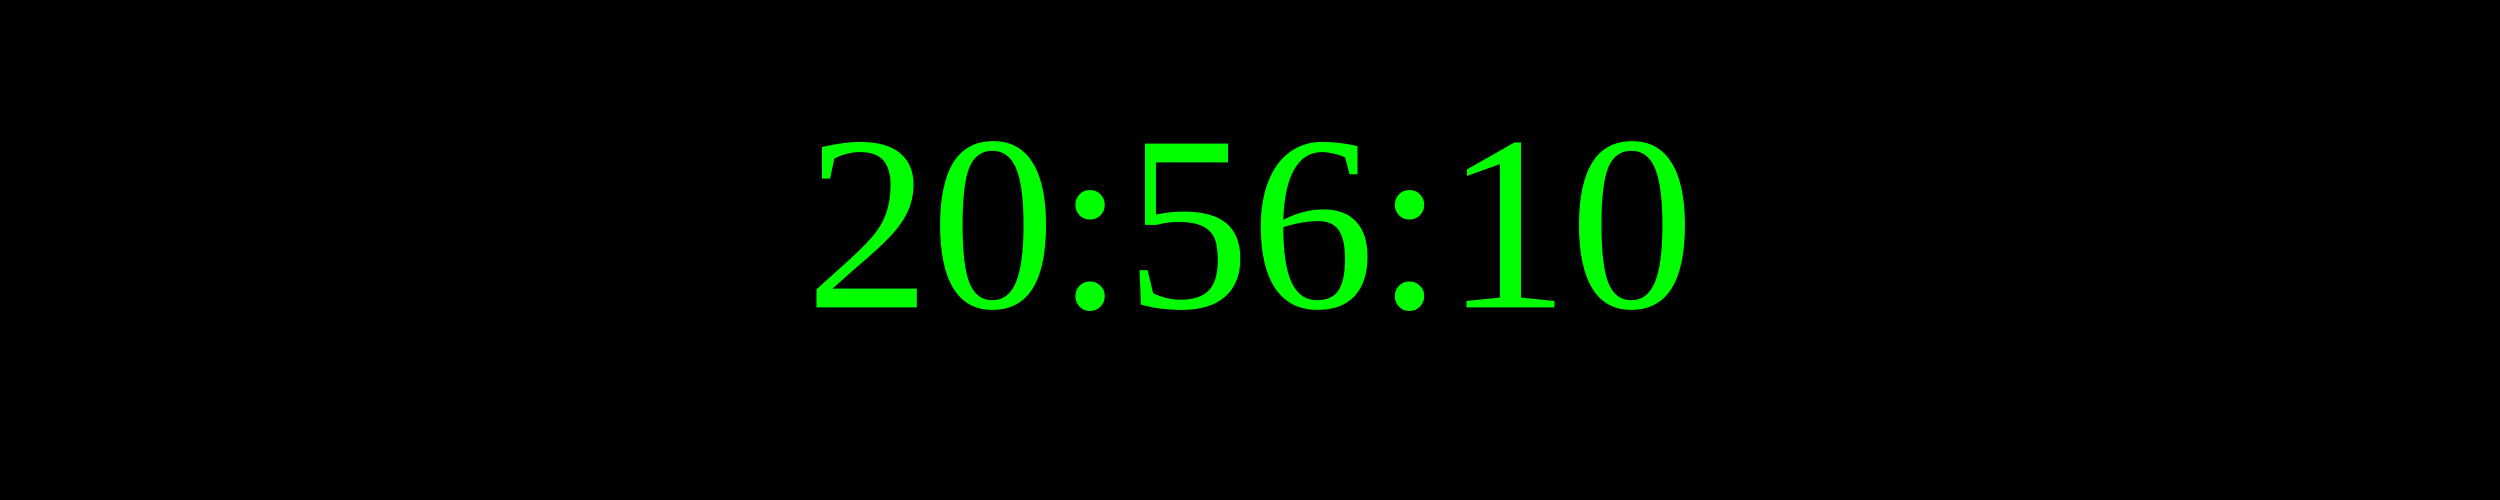
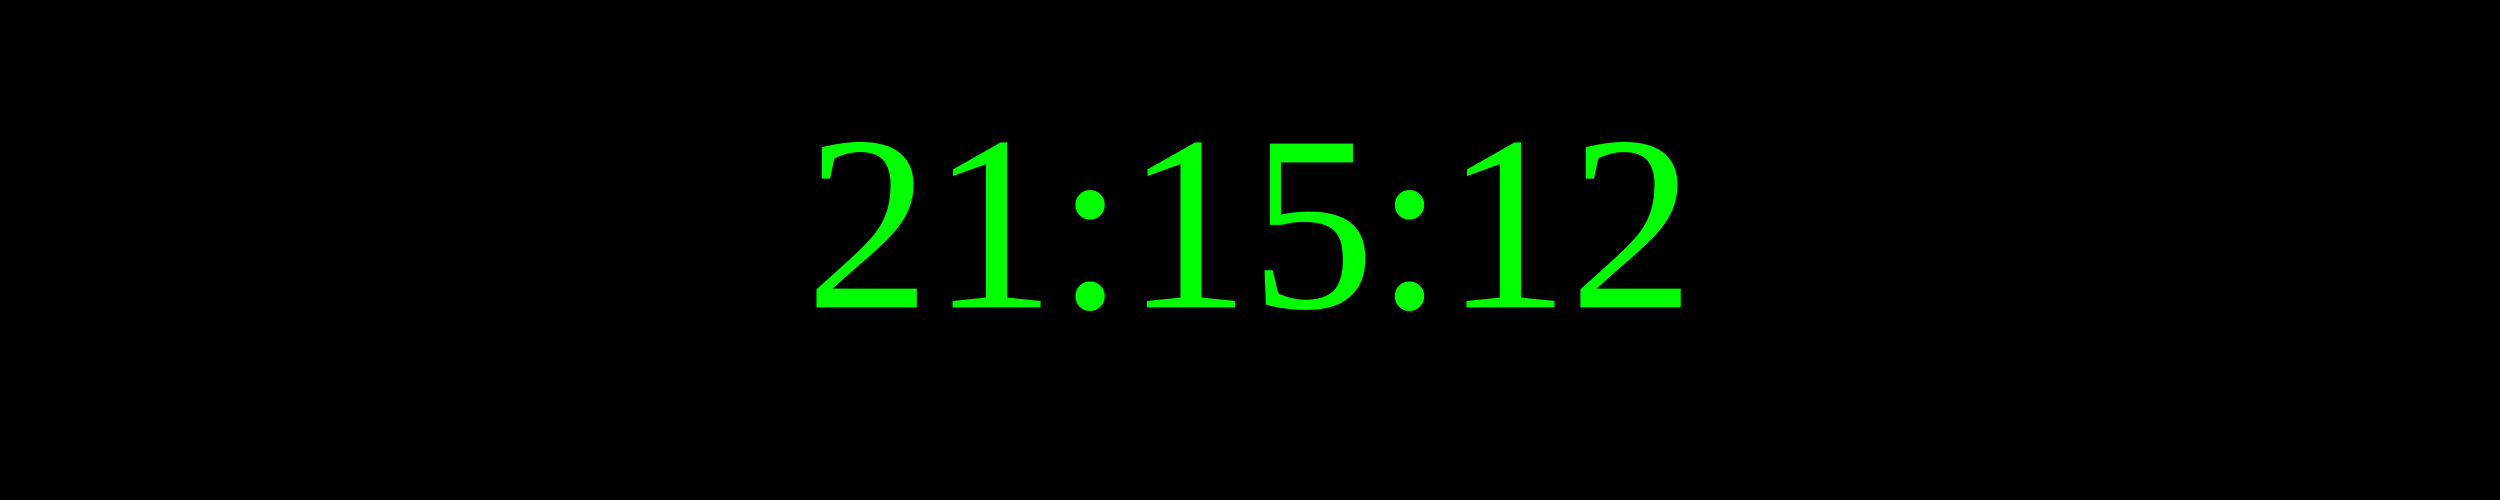
<svg xmlns="http://www.w3.org/2000/svg" width="250" height="50">
  <rect width="100%" height="100%" fill="black" />
  <text x="50%" y="50%" font-size="25" fill="lime" text-anchor="middle" dominant-baseline="middle">
- 20:56:10
+ 21:15:12
</text>
</svg>
